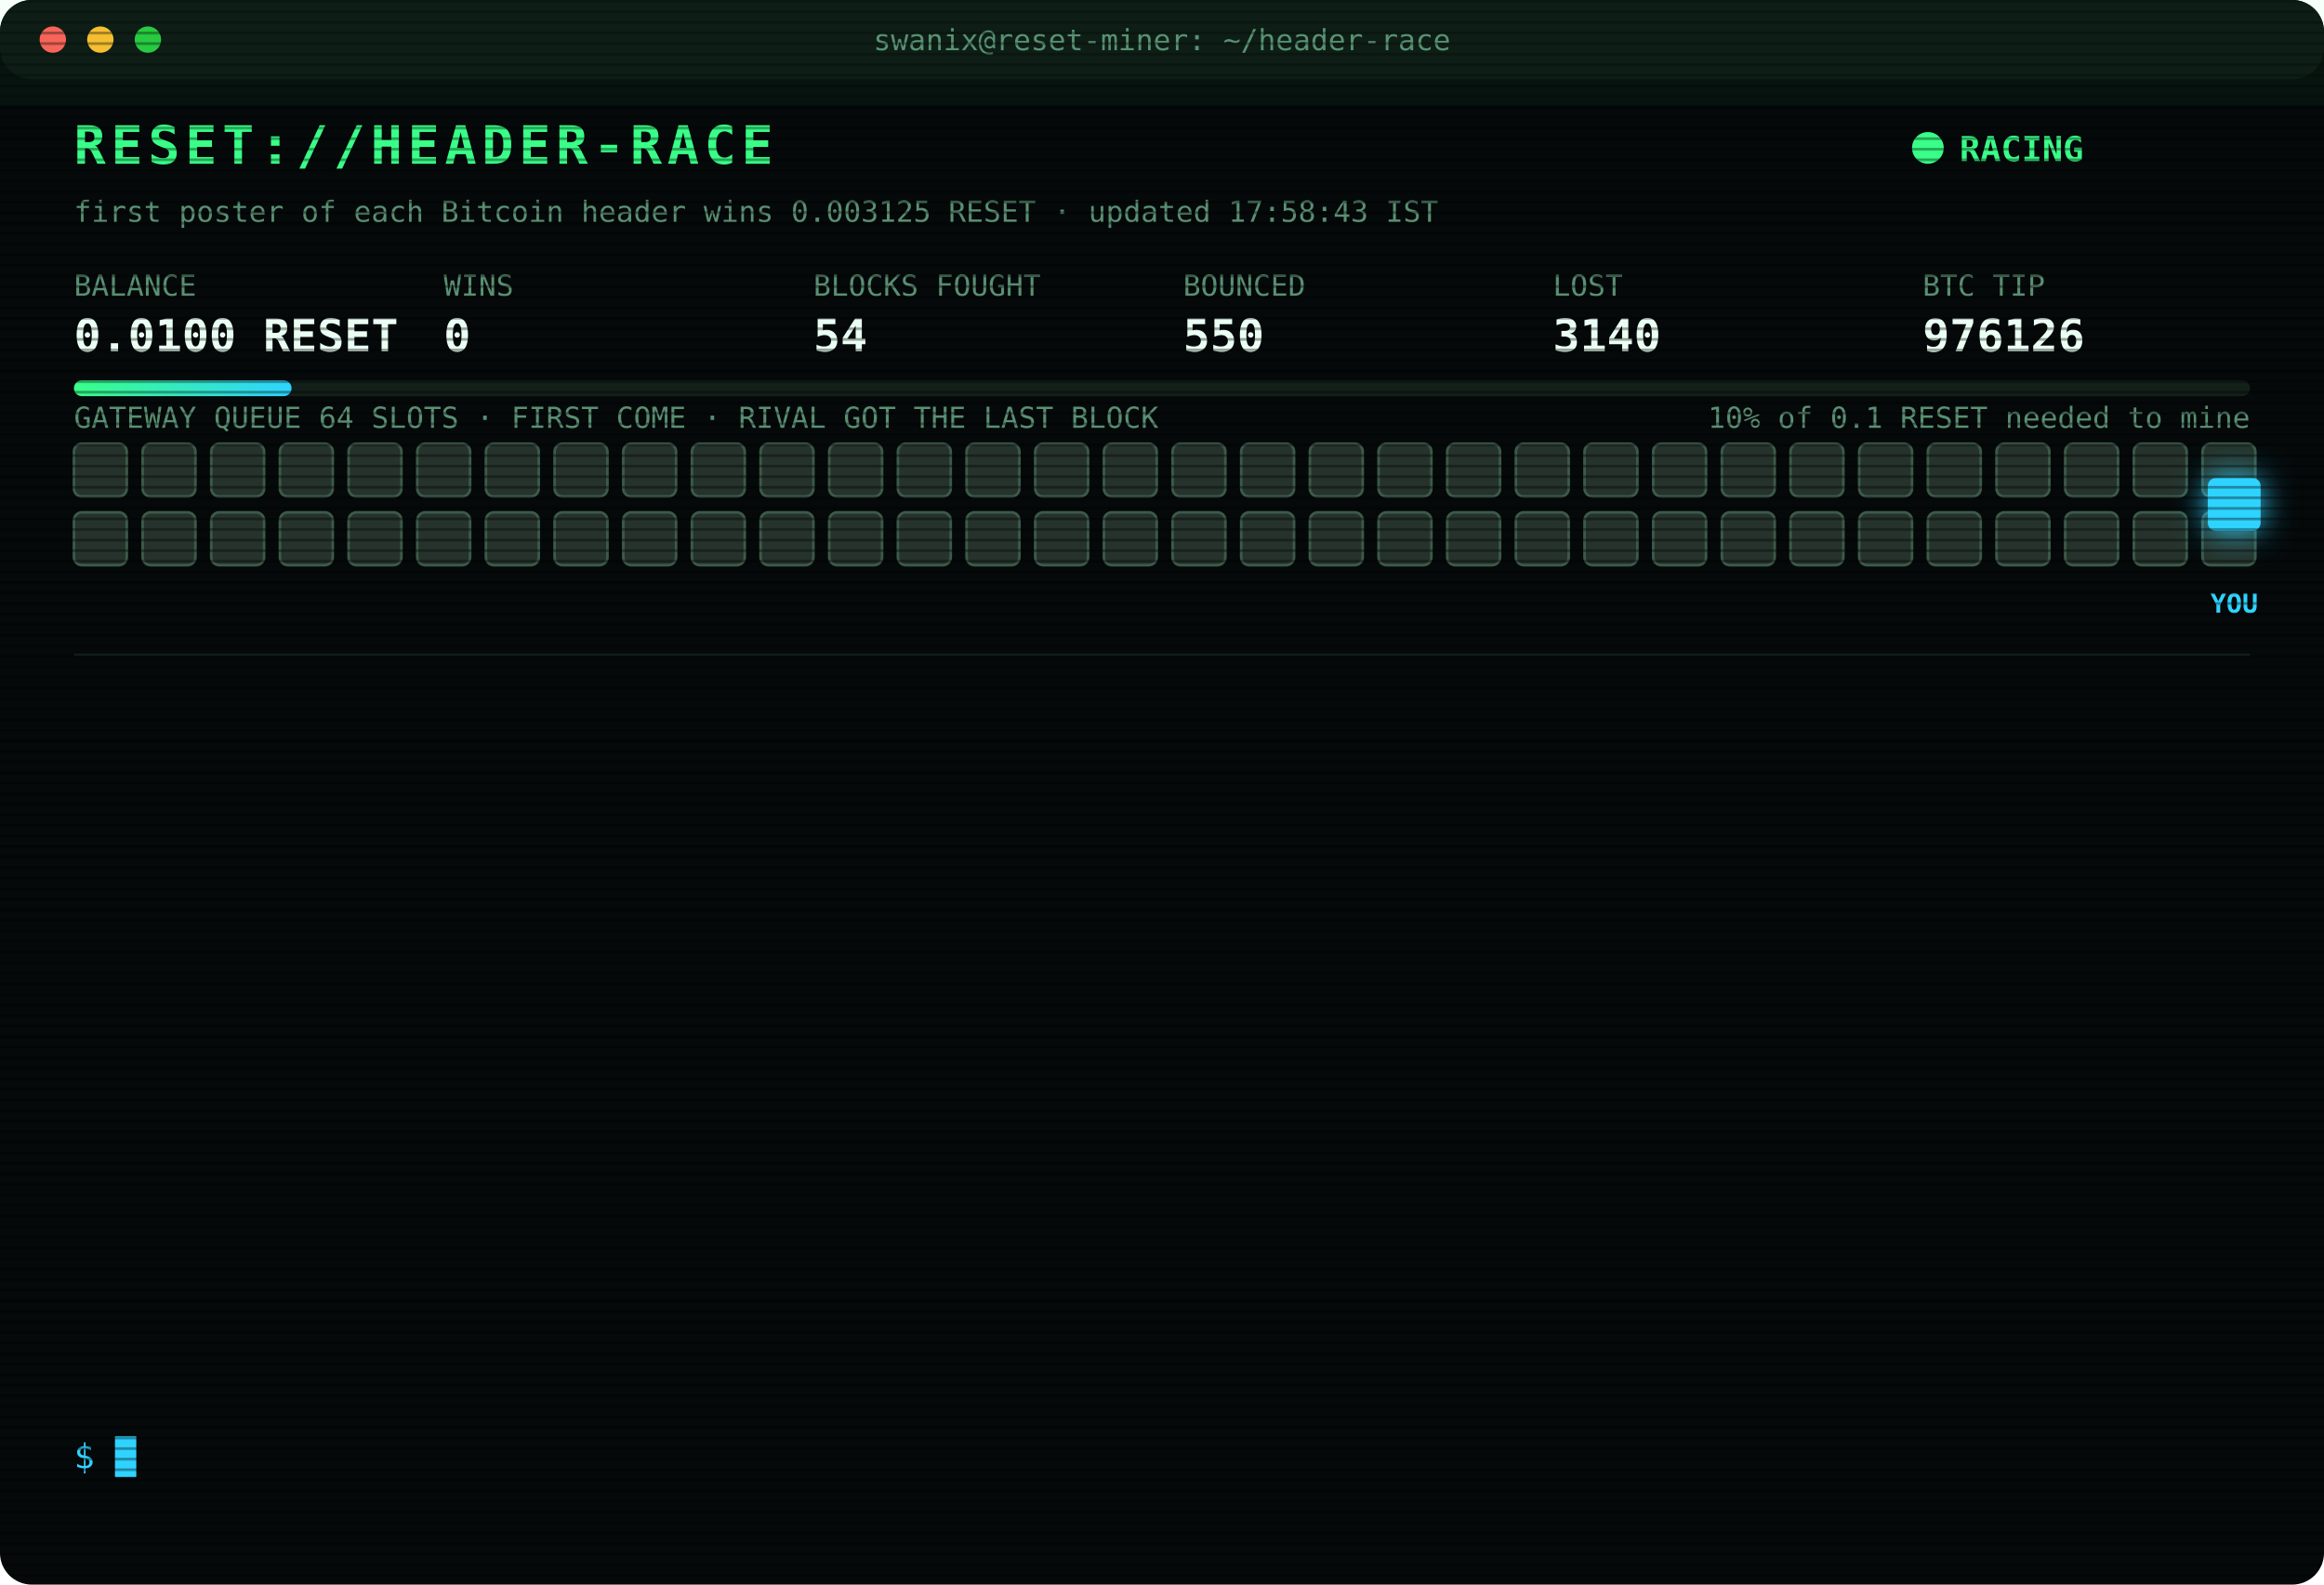
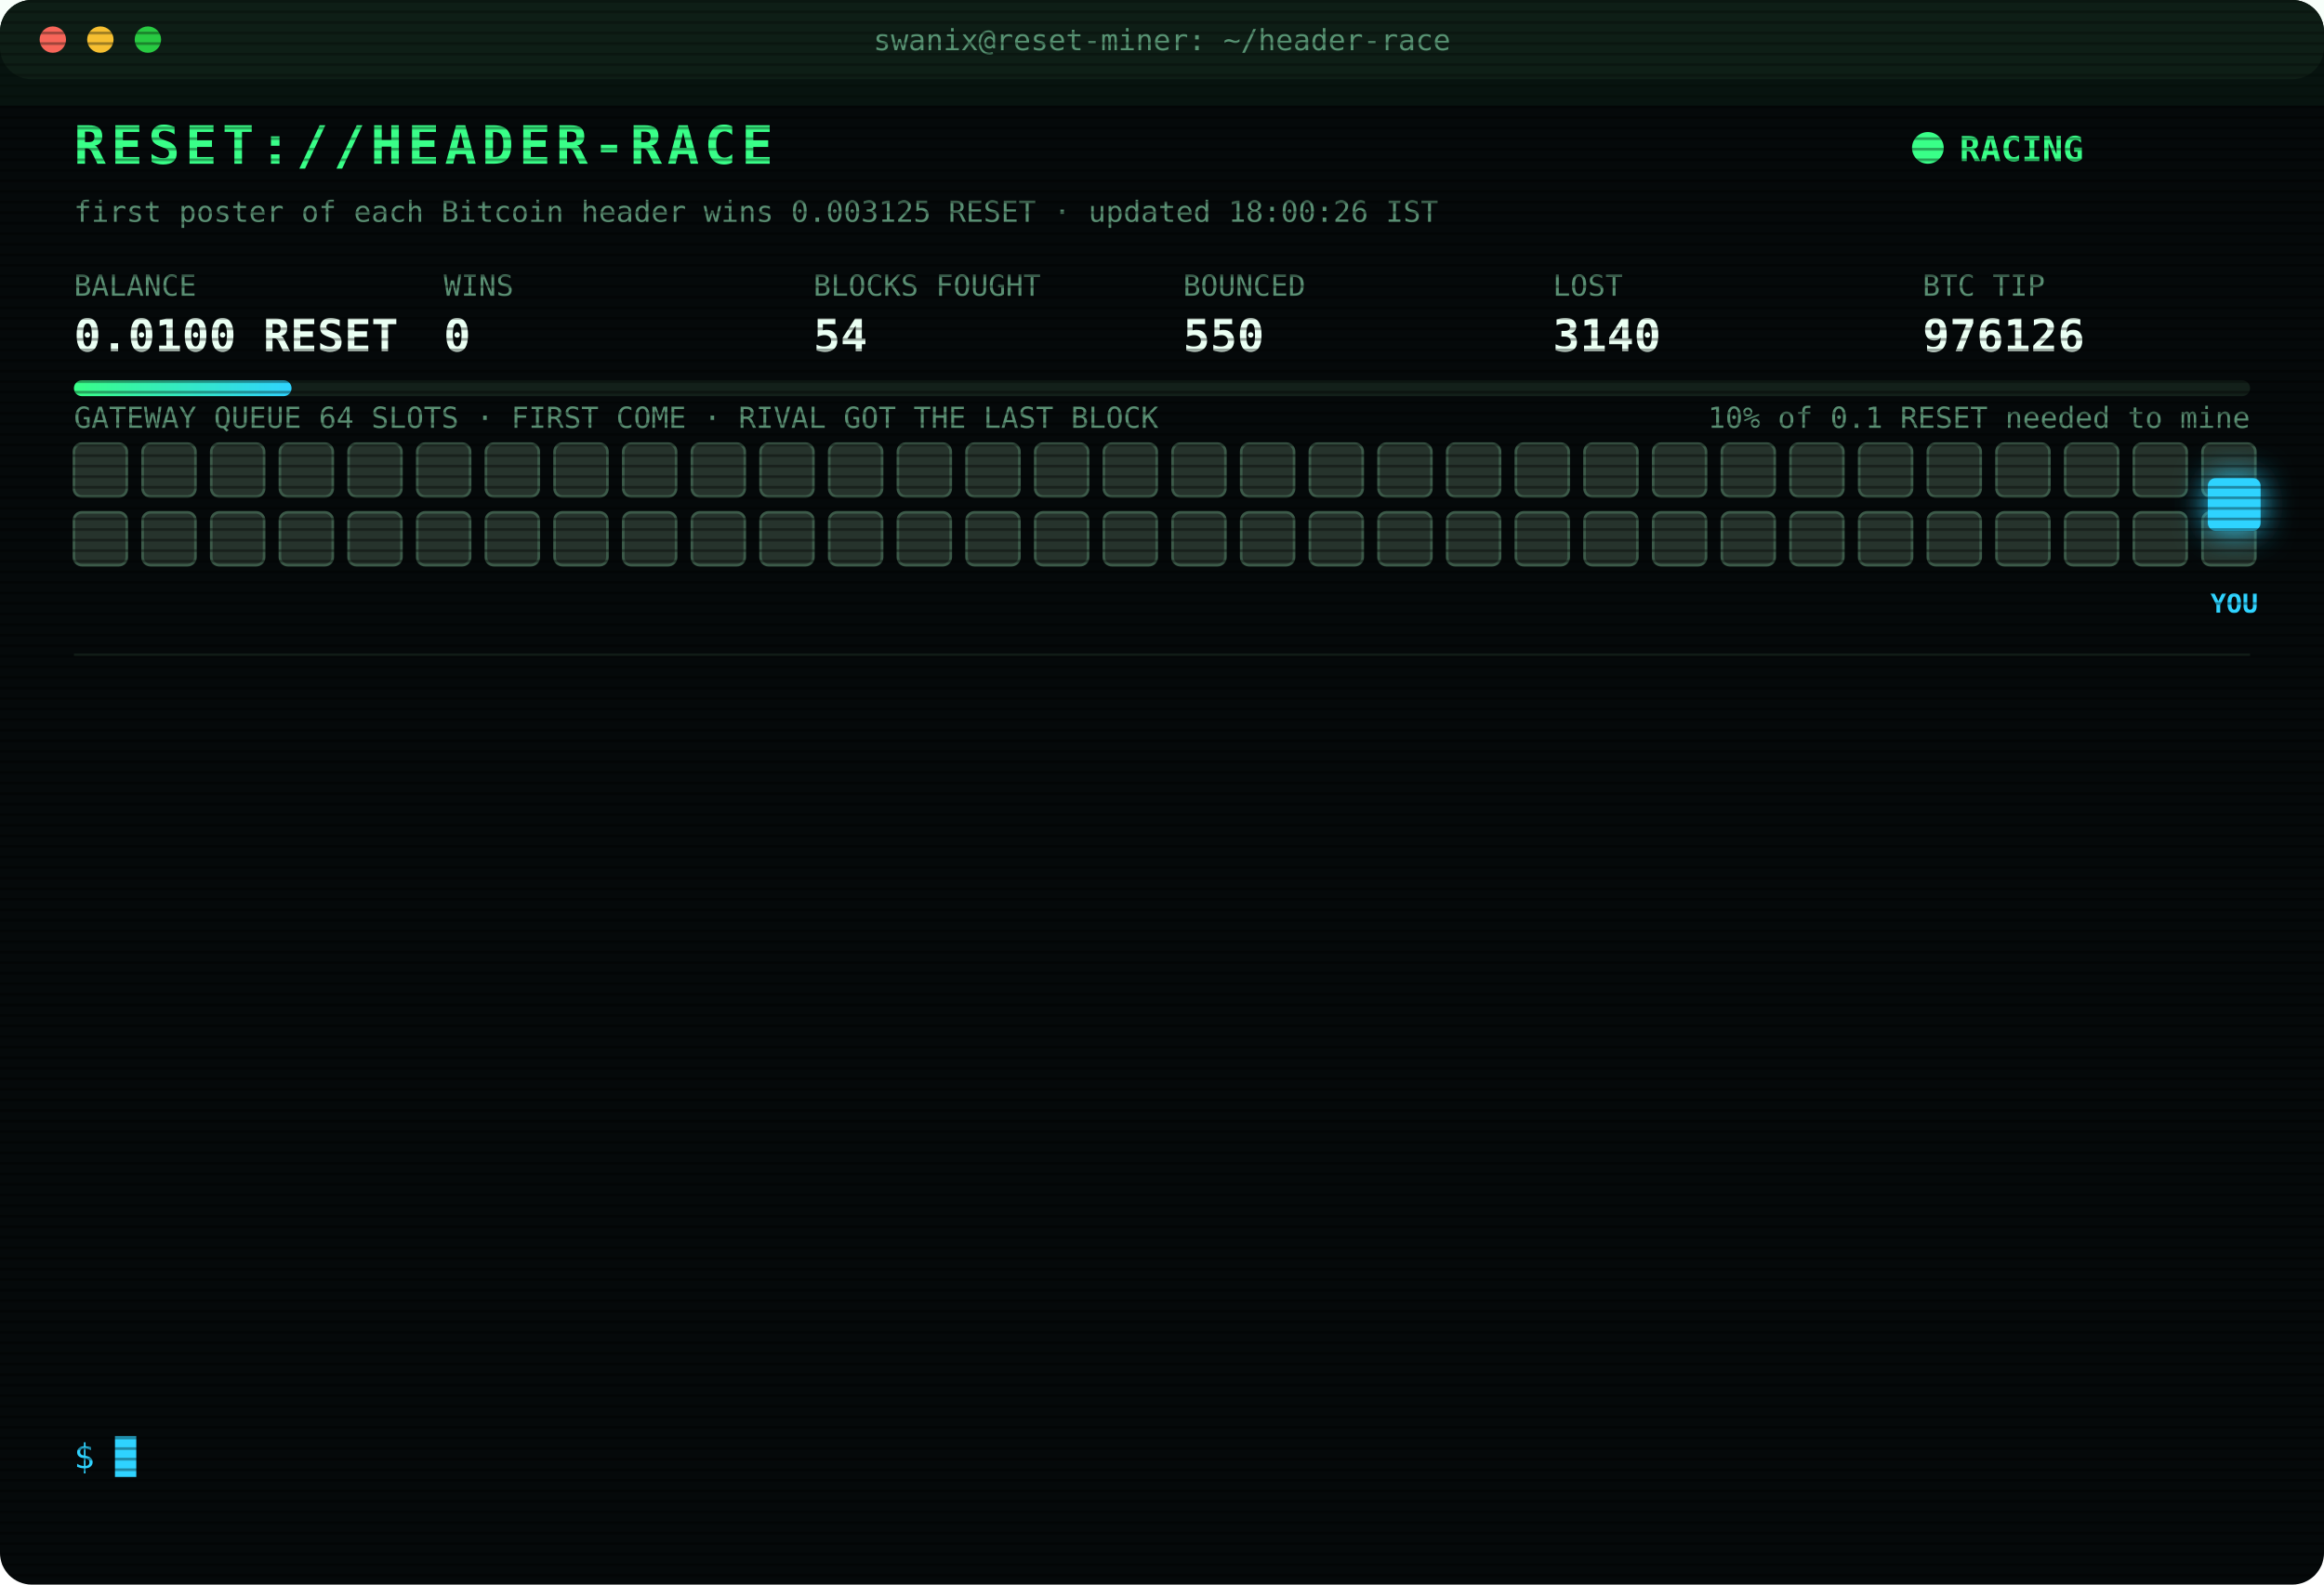
<svg xmlns="http://www.w3.org/2000/svg" width="880" height="600" viewBox="0 0 880 600" font-family="ui-monospace,SFMono-Regular,Menlo,Consolas,monospace">
  <style>
text{font-size:13px;fill:#7CFFB2}
.title{font-size:20px;font-weight:700;fill:#39FF88;letter-spacing:2px;animation:glitch 3s infinite steps(1)}
.sub{fill:#2fd3ff}.k{fill:#5a8f73;font-size:11px}.v{font-size:17px;font-weight:700;fill:#eafff3}
.ts{fill:#3f6b56}.boot{fill:#2fd3ff}.dim{fill:#5a8f73}.bad{fill:#ff4d6d}.warn{fill:#ffd23f}.mag{fill:#ff5cf0}.win{fill:#39FF88;font-weight:700}
.tag{font-size:10px;fill:#2fd3ff;font-weight:700}
.rival{fill:#26332c;stroke:#3c5a49;animation:jam 1.2s infinite alternate}
.idle{fill:#141c18;stroke:#22302a;animation:breathe 4s infinite}
.me{fill:#2fd3ff;filter:drop-shadow(0 0 6px #2fd3ff)}
.hover{animation:nudge 1.1s infinite ease-in-out}.bounce{animation:kick 1.4s infinite}
.ln{opacity:0;animation:in .4s forwards}
.cur{animation:blink 1s infinite steps(1)}
.scan{animation:scan 6s infinite linear}
.led{animation:blink 1.4s infinite}
@keyframes in{from{opacity:0;transform:translateX(-6px)}to{opacity:1;transform:none}}
@keyframes blink{50%{opacity:0}}
@keyframes jam{to{fill:#33463b}}
@keyframes breathe{50%{opacity:.4}}
@keyframes nudge{50%{transform:translateX(-10px)}}
@keyframes kick{0%,100%{transform:none}30%{transform:translateX(-14px)}55%{transform:translateX(10px) translateY(-6px)}}
@keyframes glitch{0%,92%{transform:none}93%{transform:translateX(2px);fill:#ff4d6d}95%{transform:translateX(-2px);fill:#2fd3ff}97%{transform:none}}
@keyframes scan{from{transform:translateY(-40px)}to{transform:translateY(600px)}}
</style>
  <defs>
    <pattern id="sl" width="4" height="4" patternUnits="userSpaceOnUse">
      <rect width="4" height="1" fill="#000" opacity=".35" />
    </pattern>
    <linearGradient id="bar">
      <stop offset="0" stop-color="#39FF88" />
      <stop offset="1" stop-color="#2fd3ff" />
    </linearGradient>
  </defs>
  <rect width="880" height="600" rx="12" fill="#05090a" />
  <rect width="880" height="30" rx="12" fill="#0d1512" />
  <circle cx="20" cy="15" r="5" fill="#ff5f57" />
  <circle cx="38" cy="15" r="5" fill="#febc2e" />
  <circle cx="56" cy="15" r="5" fill="#28c840" />
  <text x="440" y="19" text-anchor="middle" class="k">swanix@reset-miner: ~/header-race</text>
  <text x="28" y="62" class="title">RESET://HEADER-RACE</text>
  <circle class="led" cx="730" cy="56" r="6" fill="#39FF88" />
  <text x="742" y="61" class="win">RACING</text>
-   <text x="28" y="84" class="k">first poster of each Bitcoin header wins 0.003125 RESET · updated 17:58:43 IST</text>
+   <text x="28" y="84" class="k">first poster of each Bitcoin header wins 0.003125 RESET · updated 18:00:26 IST</text>
  <text x="28" y="112" class="k">BALANCE</text>
  <text x="28" y="133" class="v">0.0100 RESET</text>
  <text x="168" y="112" class="k">WINS</text>
  <text x="168" y="133" class="v">0</text>
  <text x="308" y="112" class="k">BLOCKS FOUGHT</text>
  <text x="308" y="133" class="v">54</text>
  <text x="448" y="112" class="k">BOUNCED</text>
  <text x="448" y="133" class="v">550</text>
  <text x="588" y="112" class="k">LOST</text>
  <text x="588" y="133" class="v">3140</text>
  <text x="728" y="112" class="k">BTC TIP</text>
  <text x="728" y="133" class="v">976126</text>
  <rect x="28" y="144" width="824" height="6" rx="3" fill="#13201a" />
  <rect x="28" y="144" width="82.4" height="6" rx="3" fill="url(#bar)" />
  <text x="852" y="162" text-anchor="end" class="k">10% of 0.1 RESET needed to mine</text>
  <text x="28" y="162" class="k">GATEWAY QUEUE 64 SLOTS · FIRST COME · RIVAL GOT THE LAST BLOCK</text>
  <rect class="rival" x="28" y="168" width="20" height="20" rx="3" style="animation-delay:0.00s" />
  <rect class="rival" x="54" y="168" width="20" height="20" rx="3" style="animation-delay:0.05s" />
  <rect class="rival" x="80" y="168" width="20" height="20" rx="3" style="animation-delay:0.10s" />
  <rect class="rival" x="106" y="168" width="20" height="20" rx="3" style="animation-delay:0.15s" />
  <rect class="rival" x="132" y="168" width="20" height="20" rx="3" style="animation-delay:0.20s" />
  <rect class="rival" x="158" y="168" width="20" height="20" rx="3" style="animation-delay:0.25s" />
  <rect class="rival" x="184" y="168" width="20" height="20" rx="3" style="animation-delay:0.30s" />
  <rect class="rival" x="210" y="168" width="20" height="20" rx="3" style="animation-delay:0.35s" />
  <rect class="rival" x="236" y="168" width="20" height="20" rx="3" style="animation-delay:0.40s" />
  <rect class="rival" x="262" y="168" width="20" height="20" rx="3" style="animation-delay:0.45s" />
  <rect class="rival" x="288" y="168" width="20" height="20" rx="3" style="animation-delay:0.50s" />
  <rect class="rival" x="314" y="168" width="20" height="20" rx="3" style="animation-delay:0.55s" />
  <rect class="rival" x="340" y="168" width="20" height="20" rx="3" style="animation-delay:0.60s" />
  <rect class="rival" x="366" y="168" width="20" height="20" rx="3" style="animation-delay:0.65s" />
  <rect class="rival" x="392" y="168" width="20" height="20" rx="3" style="animation-delay:0.70s" />
  <rect class="rival" x="418" y="168" width="20" height="20" rx="3" style="animation-delay:0.75s" />
  <rect class="rival" x="444" y="168" width="20" height="20" rx="3" style="animation-delay:0.80s" />
  <rect class="rival" x="470" y="168" width="20" height="20" rx="3" style="animation-delay:0.85s" />
  <rect class="rival" x="496" y="168" width="20" height="20" rx="3" style="animation-delay:0.90s" />
  <rect class="rival" x="522" y="168" width="20" height="20" rx="3" style="animation-delay:0.95s" />
  <rect class="rival" x="548" y="168" width="20" height="20" rx="3" style="animation-delay:1.00s" />
  <rect class="rival" x="574" y="168" width="20" height="20" rx="3" style="animation-delay:1.05s" />
  <rect class="rival" x="600" y="168" width="20" height="20" rx="3" style="animation-delay:1.10s" />
  <rect class="rival" x="626" y="168" width="20" height="20" rx="3" style="animation-delay:1.15s" />
  <rect class="rival" x="652" y="168" width="20" height="20" rx="3" style="animation-delay:1.20s" />
  <rect class="rival" x="678" y="168" width="20" height="20" rx="3" style="animation-delay:1.25s" />
  <rect class="rival" x="704" y="168" width="20" height="20" rx="3" style="animation-delay:1.30s" />
  <rect class="rival" x="730" y="168" width="20" height="20" rx="3" style="animation-delay:1.35s" />
  <rect class="rival" x="756" y="168" width="20" height="20" rx="3" style="animation-delay:1.40s" />
  <rect class="rival" x="782" y="168" width="20" height="20" rx="3" style="animation-delay:1.45s" />
  <rect class="rival" x="808" y="168" width="20" height="20" rx="3" style="animation-delay:1.50s" />
  <rect class="rival" x="834" y="168" width="20" height="20" rx="3" style="animation-delay:1.55s" />
  <rect class="rival" x="28" y="194" width="20" height="20" rx="3" style="animation-delay:1.60s" />
  <rect class="rival" x="54" y="194" width="20" height="20" rx="3" style="animation-delay:1.65s" />
  <rect class="rival" x="80" y="194" width="20" height="20" rx="3" style="animation-delay:1.70s" />
  <rect class="rival" x="106" y="194" width="20" height="20" rx="3" style="animation-delay:1.75s" />
  <rect class="rival" x="132" y="194" width="20" height="20" rx="3" style="animation-delay:1.80s" />
  <rect class="rival" x="158" y="194" width="20" height="20" rx="3" style="animation-delay:1.85s" />
  <rect class="rival" x="184" y="194" width="20" height="20" rx="3" style="animation-delay:1.90s" />
  <rect class="rival" x="210" y="194" width="20" height="20" rx="3" style="animation-delay:1.95s" />
  <rect class="rival" x="236" y="194" width="20" height="20" rx="3" style="animation-delay:2.00s" />
  <rect class="rival" x="262" y="194" width="20" height="20" rx="3" style="animation-delay:2.05s" />
  <rect class="rival" x="288" y="194" width="20" height="20" rx="3" style="animation-delay:2.10s" />
  <rect class="rival" x="314" y="194" width="20" height="20" rx="3" style="animation-delay:2.15s" />
  <rect class="rival" x="340" y="194" width="20" height="20" rx="3" style="animation-delay:2.20s" />
  <rect class="rival" x="366" y="194" width="20" height="20" rx="3" style="animation-delay:2.25s" />
  <rect class="rival" x="392" y="194" width="20" height="20" rx="3" style="animation-delay:2.30s" />
  <rect class="rival" x="418" y="194" width="20" height="20" rx="3" style="animation-delay:2.35s" />
  <rect class="rival" x="444" y="194" width="20" height="20" rx="3" style="animation-delay:2.40s" />
  <rect class="rival" x="470" y="194" width="20" height="20" rx="3" style="animation-delay:2.45s" />
  <rect class="rival" x="496" y="194" width="20" height="20" rx="3" style="animation-delay:2.50s" />
  <rect class="rival" x="522" y="194" width="20" height="20" rx="3" style="animation-delay:2.55s" />
  <rect class="rival" x="548" y="194" width="20" height="20" rx="3" style="animation-delay:2.60s" />
  <rect class="rival" x="574" y="194" width="20" height="20" rx="3" style="animation-delay:2.65s" />
  <rect class="rival" x="600" y="194" width="20" height="20" rx="3" style="animation-delay:2.70s" />
  <rect class="rival" x="626" y="194" width="20" height="20" rx="3" style="animation-delay:2.75s" />
  <rect class="rival" x="652" y="194" width="20" height="20" rx="3" style="animation-delay:2.80s" />
  <rect class="rival" x="678" y="194" width="20" height="20" rx="3" style="animation-delay:2.85s" />
  <rect class="rival" x="704" y="194" width="20" height="20" rx="3" style="animation-delay:2.90s" />
  <rect class="rival" x="730" y="194" width="20" height="20" rx="3" style="animation-delay:2.95s" />
  <rect class="rival" x="756" y="194" width="20" height="20" rx="3" style="animation-delay:3.00s" />
  <rect class="rival" x="782" y="194" width="20" height="20" rx="3" style="animation-delay:3.05s" />
  <rect class="rival" x="808" y="194" width="20" height="20" rx="3" style="animation-delay:3.10s" />
  <rect class="rival" x="834" y="194" width="20" height="20" rx="3" style="animation-delay:3.15s" />
  <g class="hover">
    <rect class="me" x="836" y="181" width="20" height="20" rx="3" />
    <text class="tag" x="846" y="232" text-anchor="middle">YOU</text>
  </g>
  <line x1="28" x2="852" y1="248" y2="248" stroke="#13201a" />
  <g class="ln" style="animation-delay:0.40s">
    <text x="28" y="270" class="ts">16:40:30</text>
    <text x="104" y="270" class="bad">[LOST] #976111 taken by a rival miner</text>
  </g>
  <g class="ln" style="animation-delay:0.65s">
    <text x="28" y="292" class="ts">16:41:01</text>
    <text x="104" y="292" class="bad">[LOST] #976112 taken by a rival miner</text>
  </g>
  <g class="ln" style="animation-delay:0.90s">
    <text x="28" y="314" class="ts">16:44:21</text>
    <text x="104" y="314" class="bad">[LOST] #976113 taken by a rival miner</text>
  </g>
  <g class="ln" style="animation-delay:1.15s">
    <text x="28" y="336" class="ts">16:47:34</text>
    <text x="104" y="336" class="bad">[LOST] #976114 taken by a rival miner</text>
  </g>
  <g class="ln" style="animation-delay:1.40s">
    <text x="28" y="358" class="ts">16:53:06</text>
    <text x="104" y="358" class="bad">[LOST] #976116 taken by a rival miner</text>
  </g>
  <g class="ln" style="animation-delay:1.65s">
    <text x="28" y="380" class="ts">16:58:46</text>
    <text x="104" y="380" class="bad">[LOST] #976117 taken by a rival miner</text>
  </g>
  <g class="ln" style="animation-delay:1.90s">
    <text x="28" y="402" class="ts">17:05:50</text>
    <text x="104" y="402" class="bad">[LOST] #976118 taken by a rival miner</text>
  </g>
  <g class="ln" style="animation-delay:2.15s">
    <text x="28" y="424" class="ts">17:26:33</text>
    <text x="104" y="424" class="bad">[LOST] #976120 taken by a rival miner</text>
  </g>
  <g class="ln" style="animation-delay:2.40s">
    <text x="28" y="446" class="ts">17:34:03</text>
    <text x="104" y="446" class="bad">[LOST] #976121 taken by a rival miner</text>
  </g>
  <g class="ln" style="animation-delay:2.65s">
    <text x="28" y="468" class="ts">17:34:12</text>
    <text x="104" y="468" class="bad">[LOST] #976122 taken by a rival miner</text>
  </g>
  <g class="ln" style="animation-delay:2.90s">
    <text x="28" y="490" class="ts">17:45:09</text>
    <text x="104" y="490" class="bad">[LOST] #976124 taken by a rival miner</text>
  </g>
  <g class="ln" style="animation-delay:3.15s">
    <text x="28" y="512" class="ts">17:45:24</text>
    <text x="104" y="512" class="bad">[LOST] #976125 taken by a rival miner</text>
  </g>
  <g class="ln" style="animation-delay:3.40s">
    <text x="28" y="534" class="ts">17:58:43</text>
    <text x="104" y="534" class="bad">[LOST] #976126 taken by a rival miner</text>
  </g>
  <text x="28" y="556" class="sub">$ <tspan class="cur">█</tspan>
  </text>
  <rect width="880" height="600" rx="12" fill="url(#sl)" pointer-events="none" />
  <rect class="scan" width="880" height="40" fill="#39FF88" opacity=".04" />
</svg>
